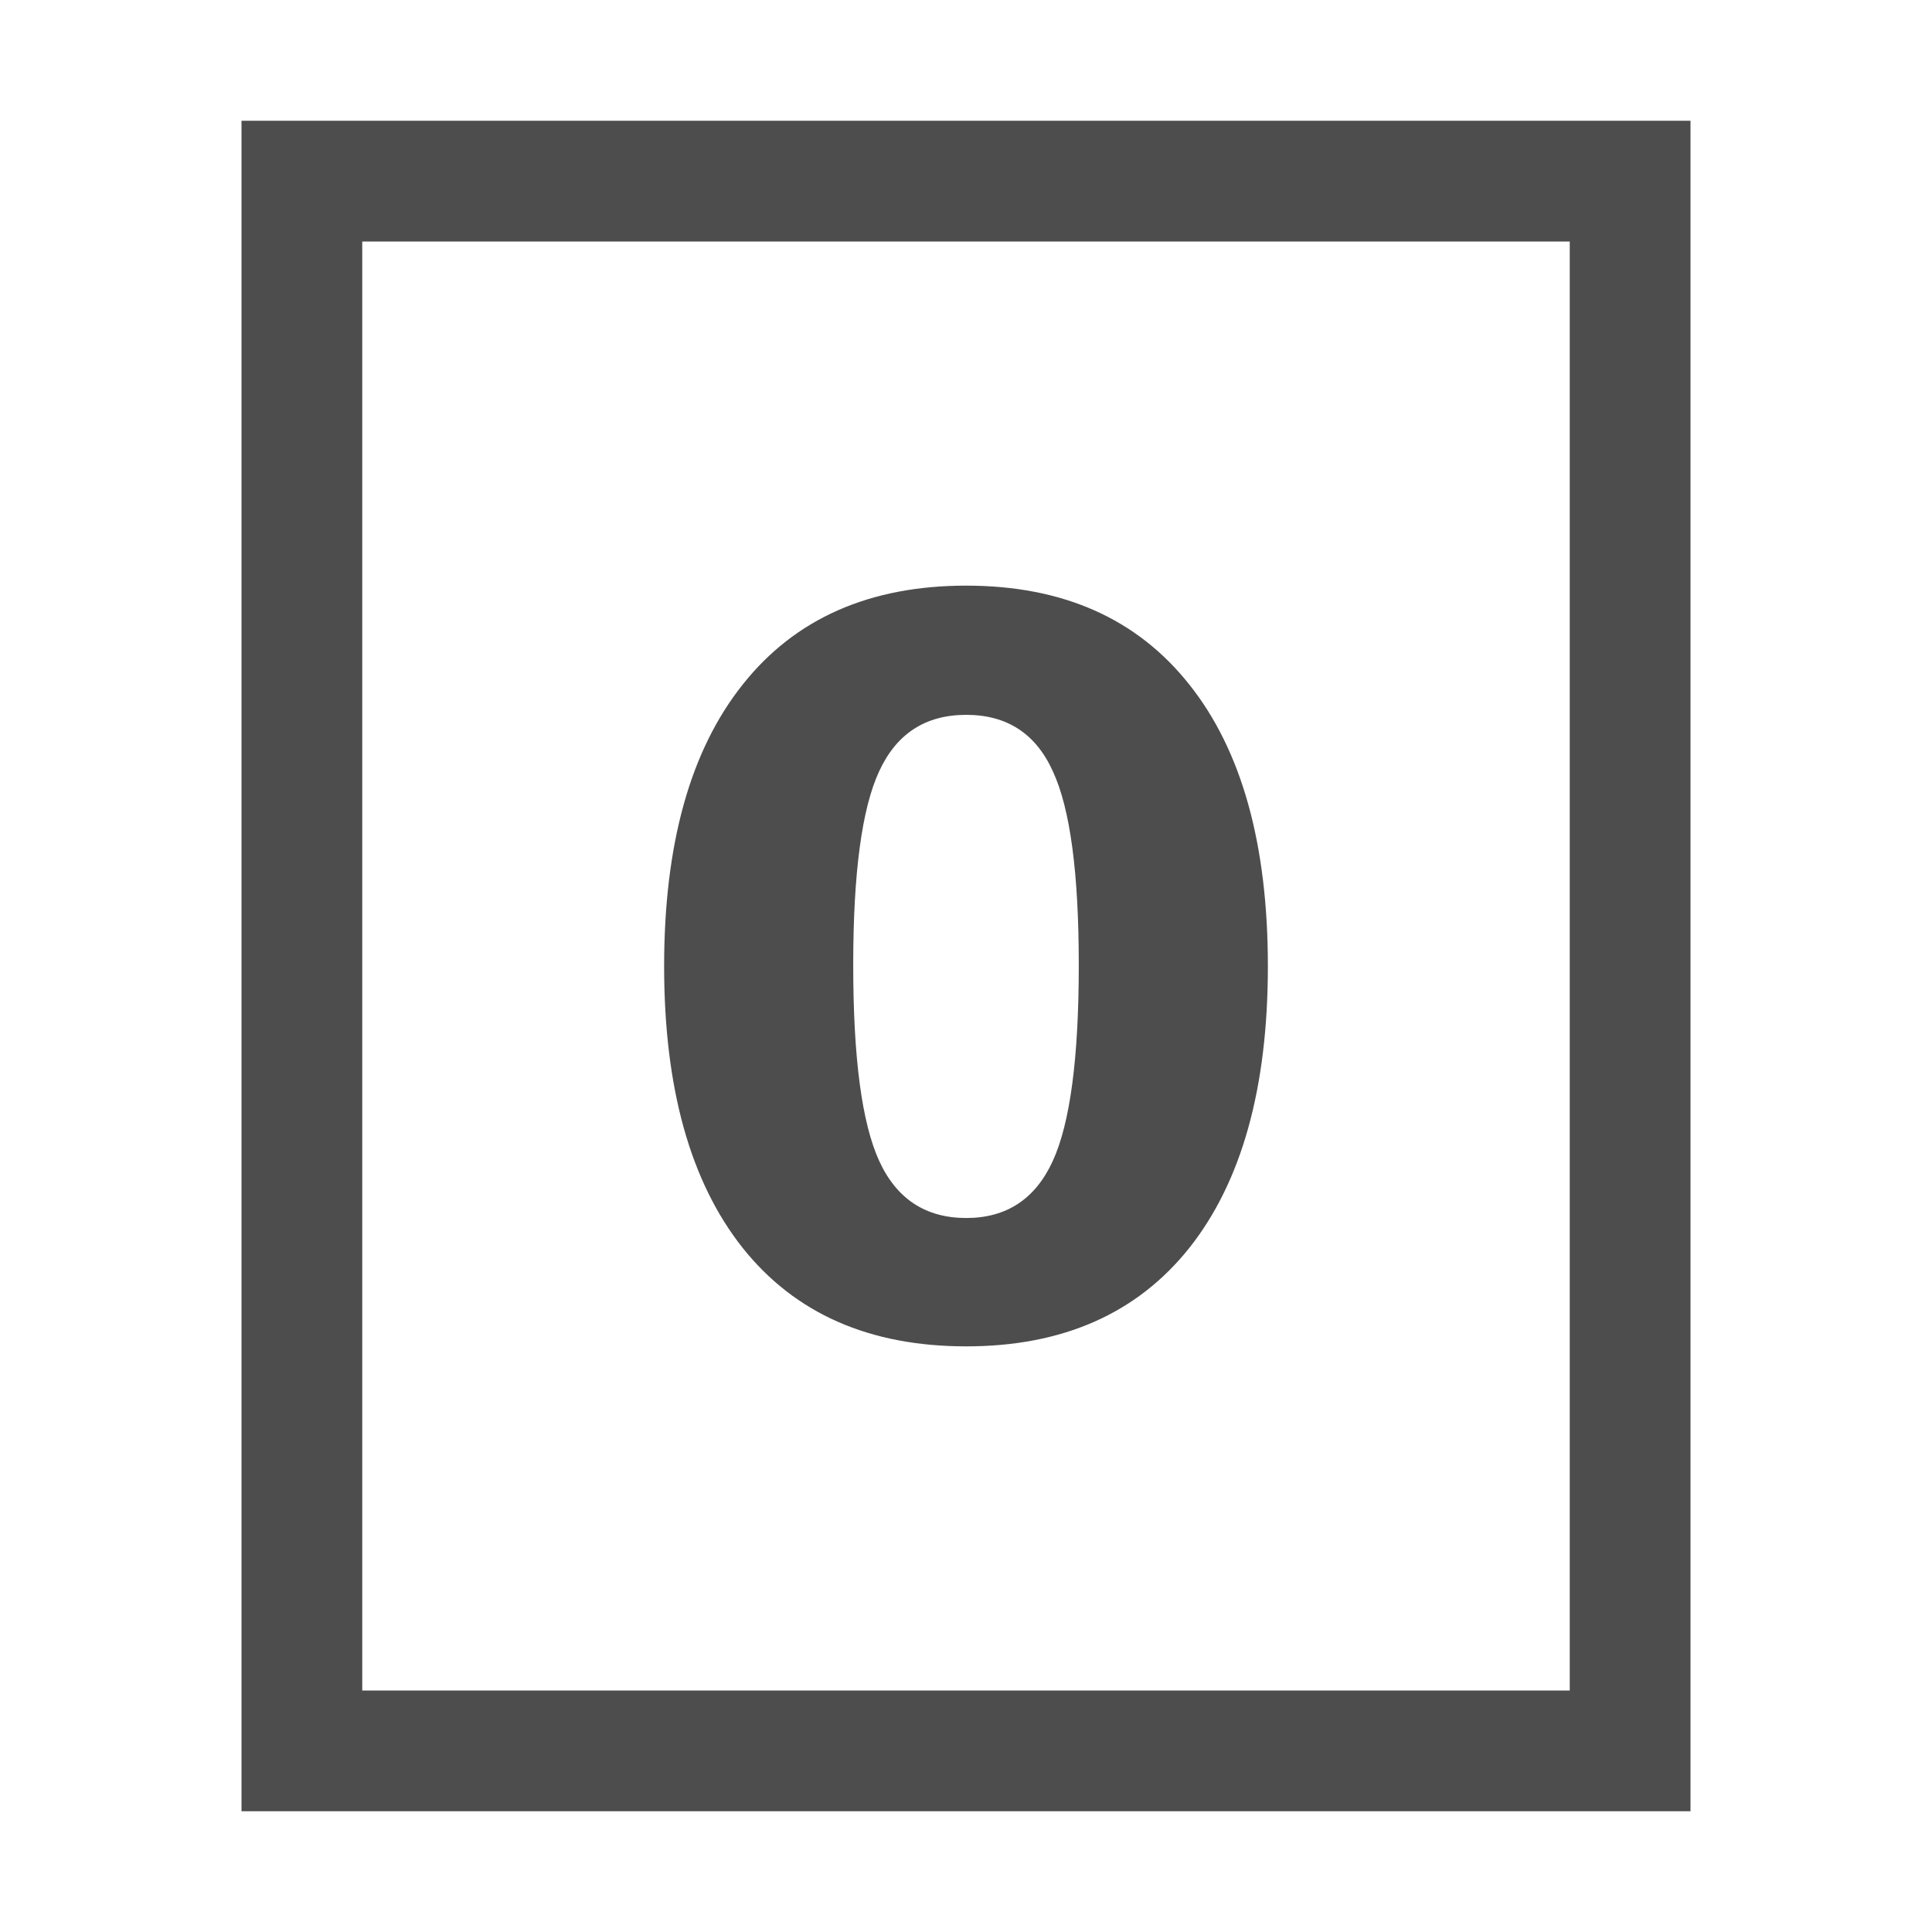
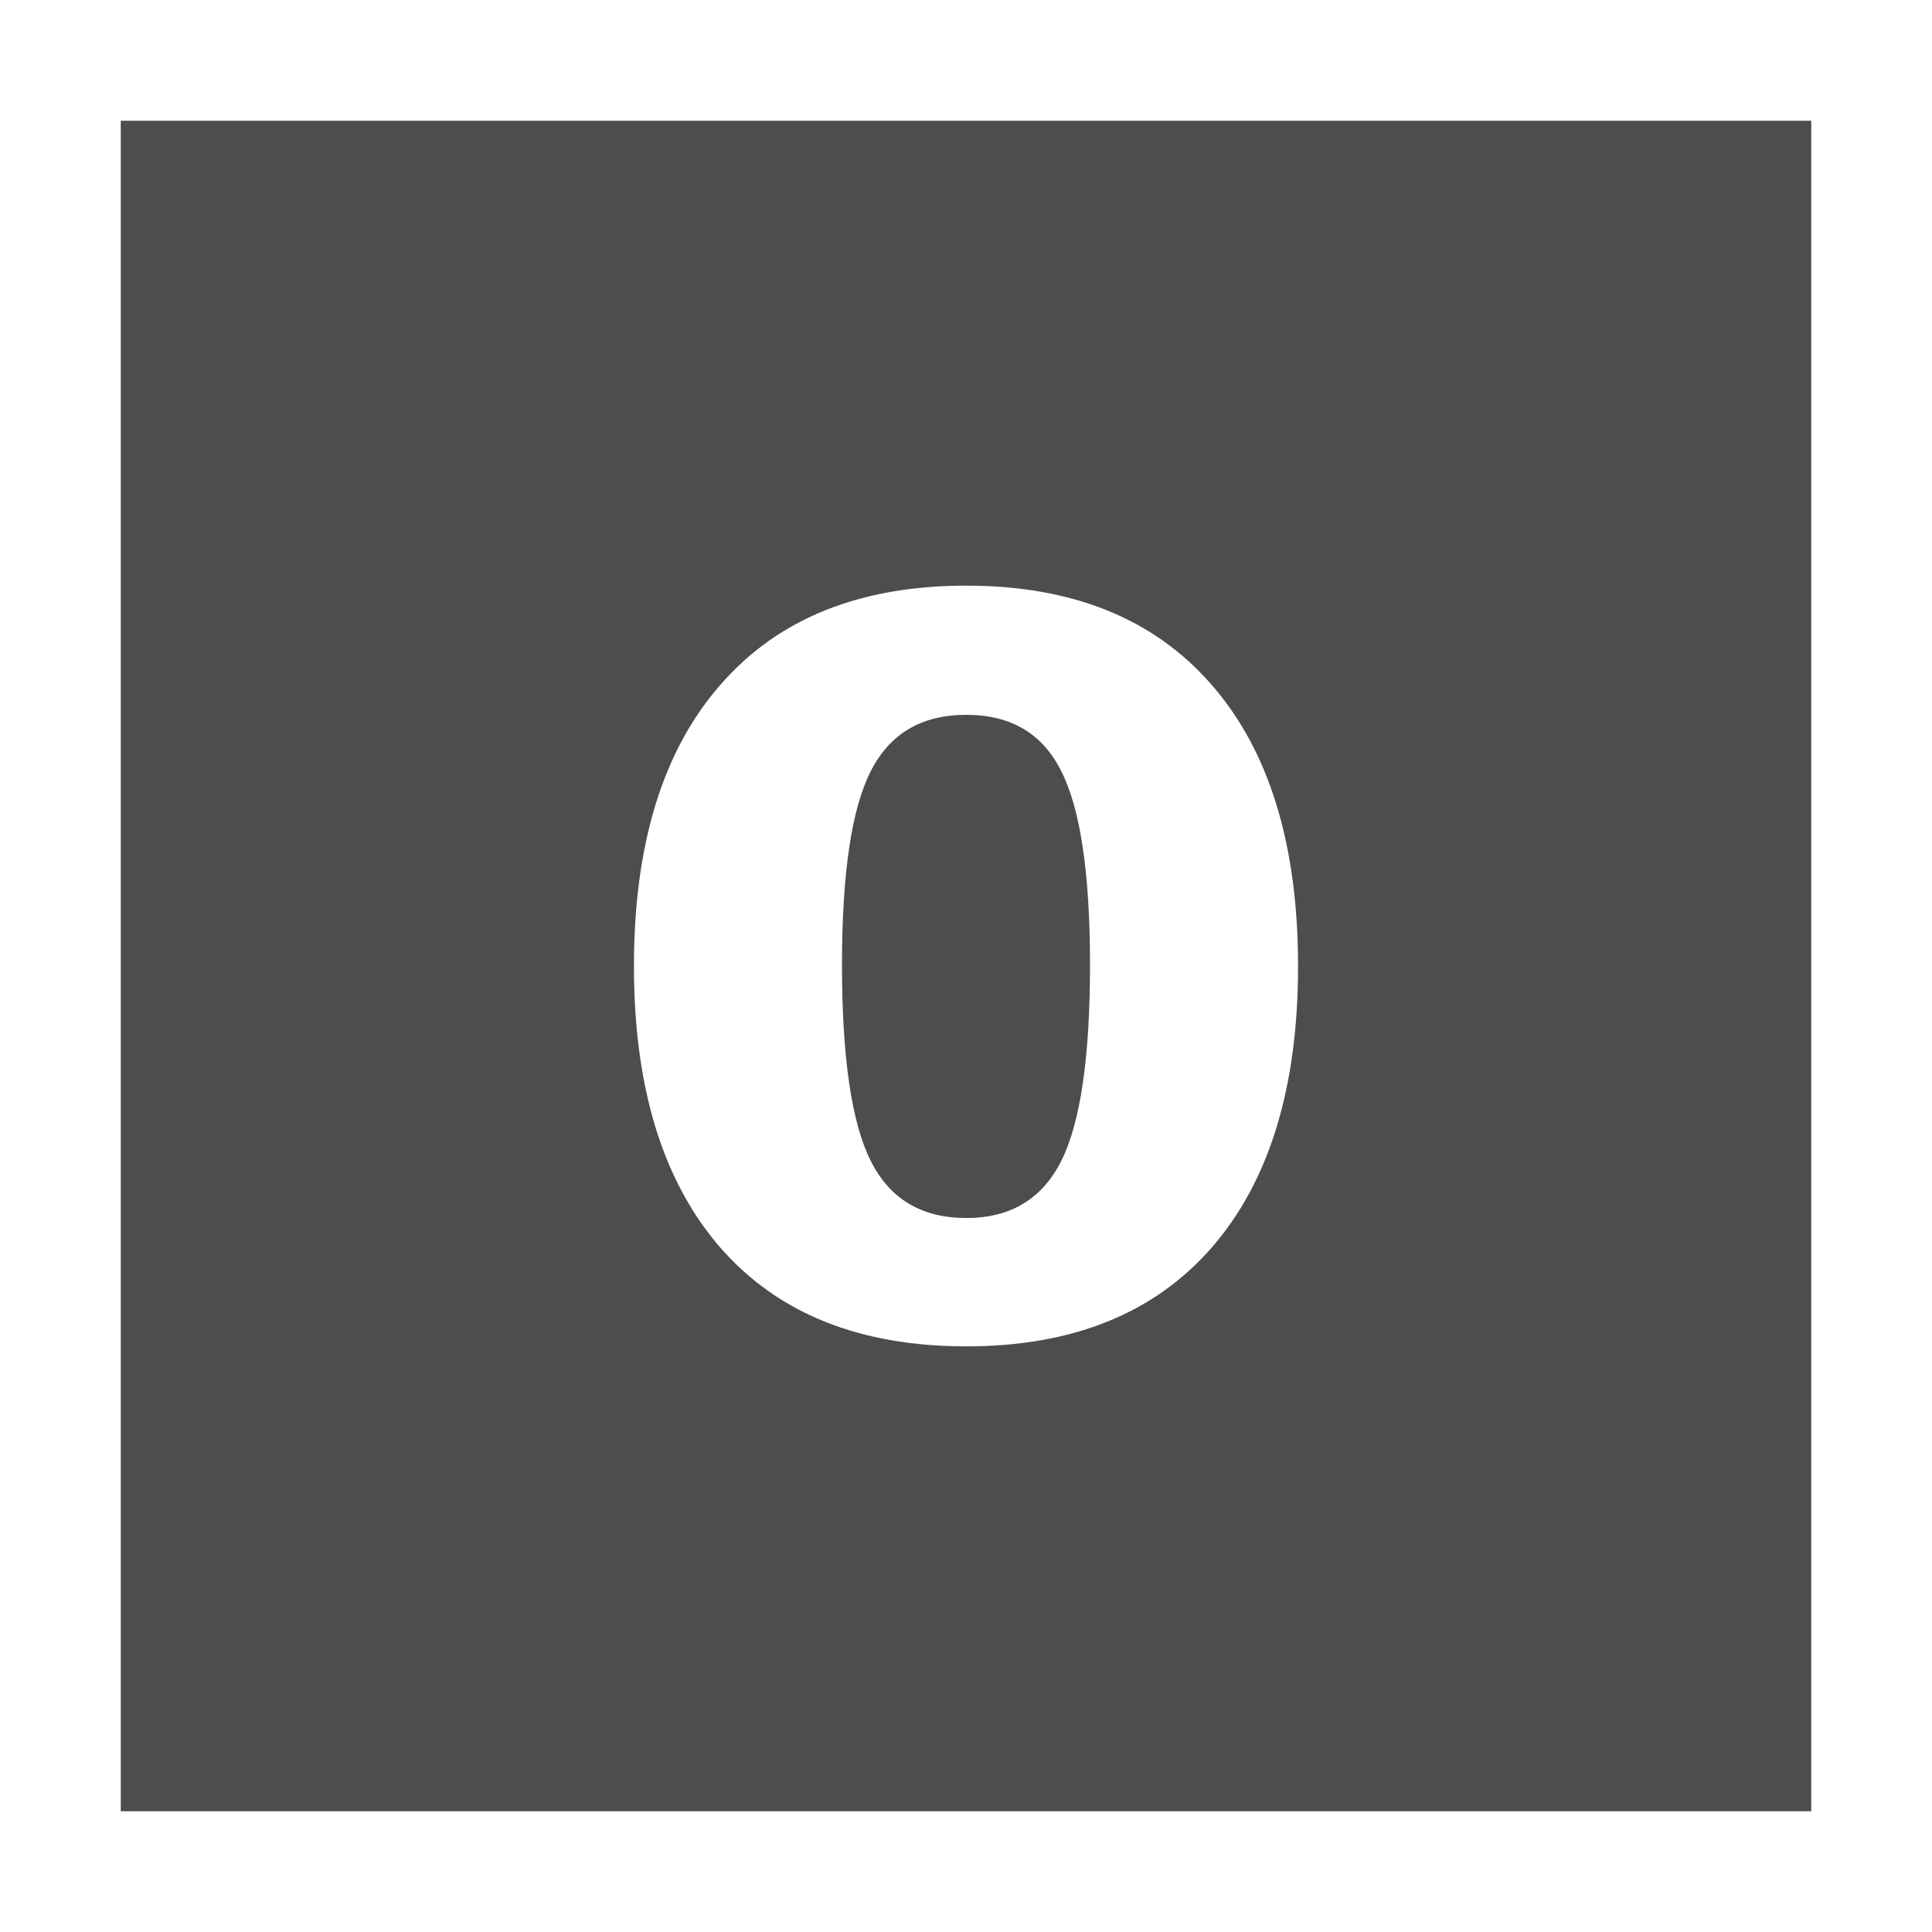
- <svg xmlns="http://www.w3.org/2000/svg" version="1.1" viewBox="0 0 16 16">
+ <svg xmlns="http://www.w3.org/2000/svg" width="16" version="1.1" height="16">
  <defs id="defs3051">
    <style type="text/css" id="current-color-scheme">
.ColorScheme-Text {
color:#4d4d4d;
}
</style>
  </defs>
-   <path style="fill:currentColor" d="m 2,1 v 14 h 12 v -14 h -12 z  m 1,1 h 10 v 12 h -10 v -12 z  m 5.002,2.85 c -0.8,0 -1.418,0.272 -1.852,0.82 -0.434,0.545 -0.65,1.323 -0.65,2.332 0,1.006 0.216,1.784 0.65,2.332 0.434,0.545 1.051,0.816 1.852,0.816 0.797,0 1.414,-0.271 1.848,-0.816 0.434,-0.548 0.65,-1.326 0.65,-2.332 0,-1.009 -0.216,-1.787 -0.65,-2.332 -0.434,-0.548 -1.05,-0.82 -1.848,-0.82 z  m 0,1.07 c 0.336,0 0.576,0.155 0.717,0.467 0.144,0.309 0.215,0.844 0.215,1.604 0,0.768 -0.071,1.308 -0.215,1.623 -0.144,0.315 -0.383,0.473 -0.717,0.473 -0.336,0 -0.577,-0.158 -0.721,-0.473 -0.144,-0.315 -0.215,-0.855 -0.215,-1.623 1e-07,-0.759 0.071,-1.294 0.215,-1.604 0.144,-0.312 0.384,-0.467 0.721,-0.467 z " class="ColorScheme-Text" />
+   <path style="fill:currentColor" d="m 1,1 v 14 h 14 v -14 h -14 z  m 7.002,3.85 c 0.877,0 1.554,0.272 2.031,0.82 0.477,0.545 0.717,1.323 0.717,2.332 0,1.006 -0.239,1.784 -0.717,2.332 -0.477,0.545 -1.154,0.816 -2.031,0.816 -0.88,0 -1.558,-0.271 -2.035,-0.816 -0.477,-0.548 -0.717,-1.326 -0.717,-2.332 0,-1.009 0.239,-1.787 0.717,-2.332 0.477,-0.548 1.155,-0.82 2.035,-0.82 z  m 0,1.07 c -0.37,0 -0.633,0.155 -0.791,0.467 -0.158,0.309 -0.238,0.844 -0.238,1.604 0,0.768 0.08,1.308 0.238,1.623 0.158,0.315 0.421,0.473 0.791,0.473 0.367,0 0.629,-0.158 0.787,-0.473 0.158,-0.315 0.238,-0.855 0.238,-1.623 0,-0.759 -0.08,-1.294 -0.238,-1.604 -0.155,-0.312 -0.417,-0.467 -0.787,-0.467 z " class="ColorScheme-Text" />
</svg>
